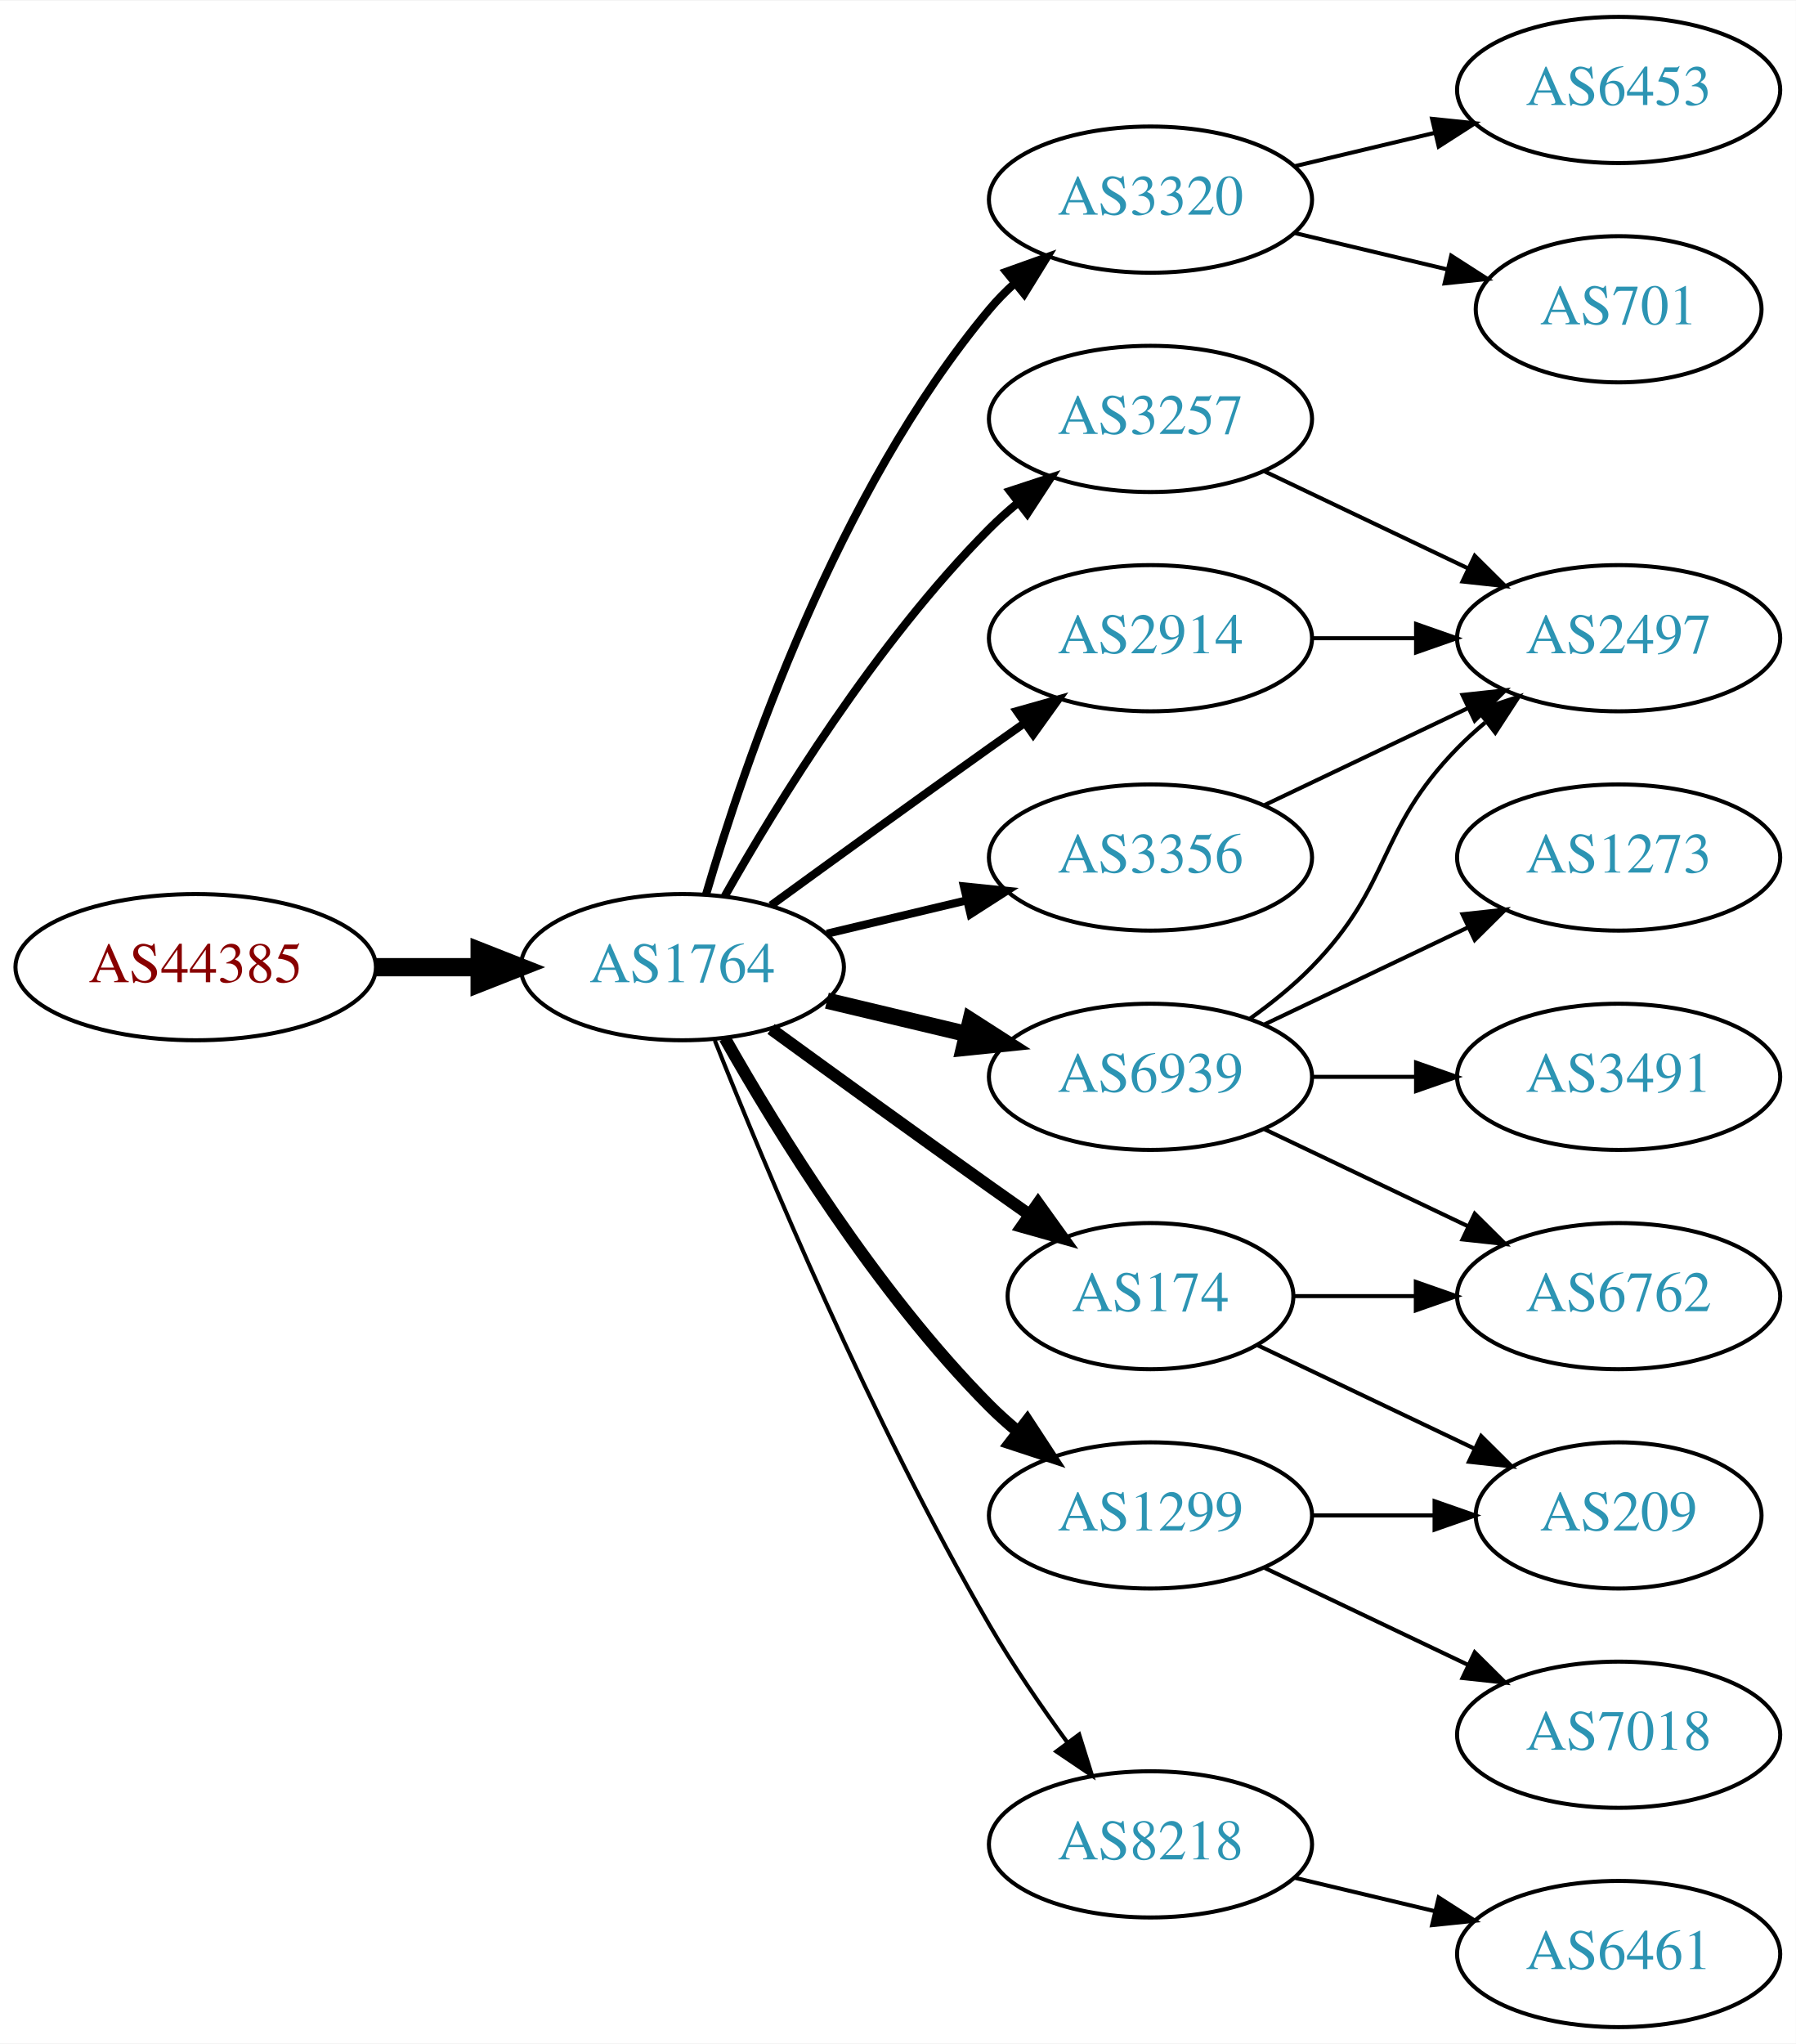
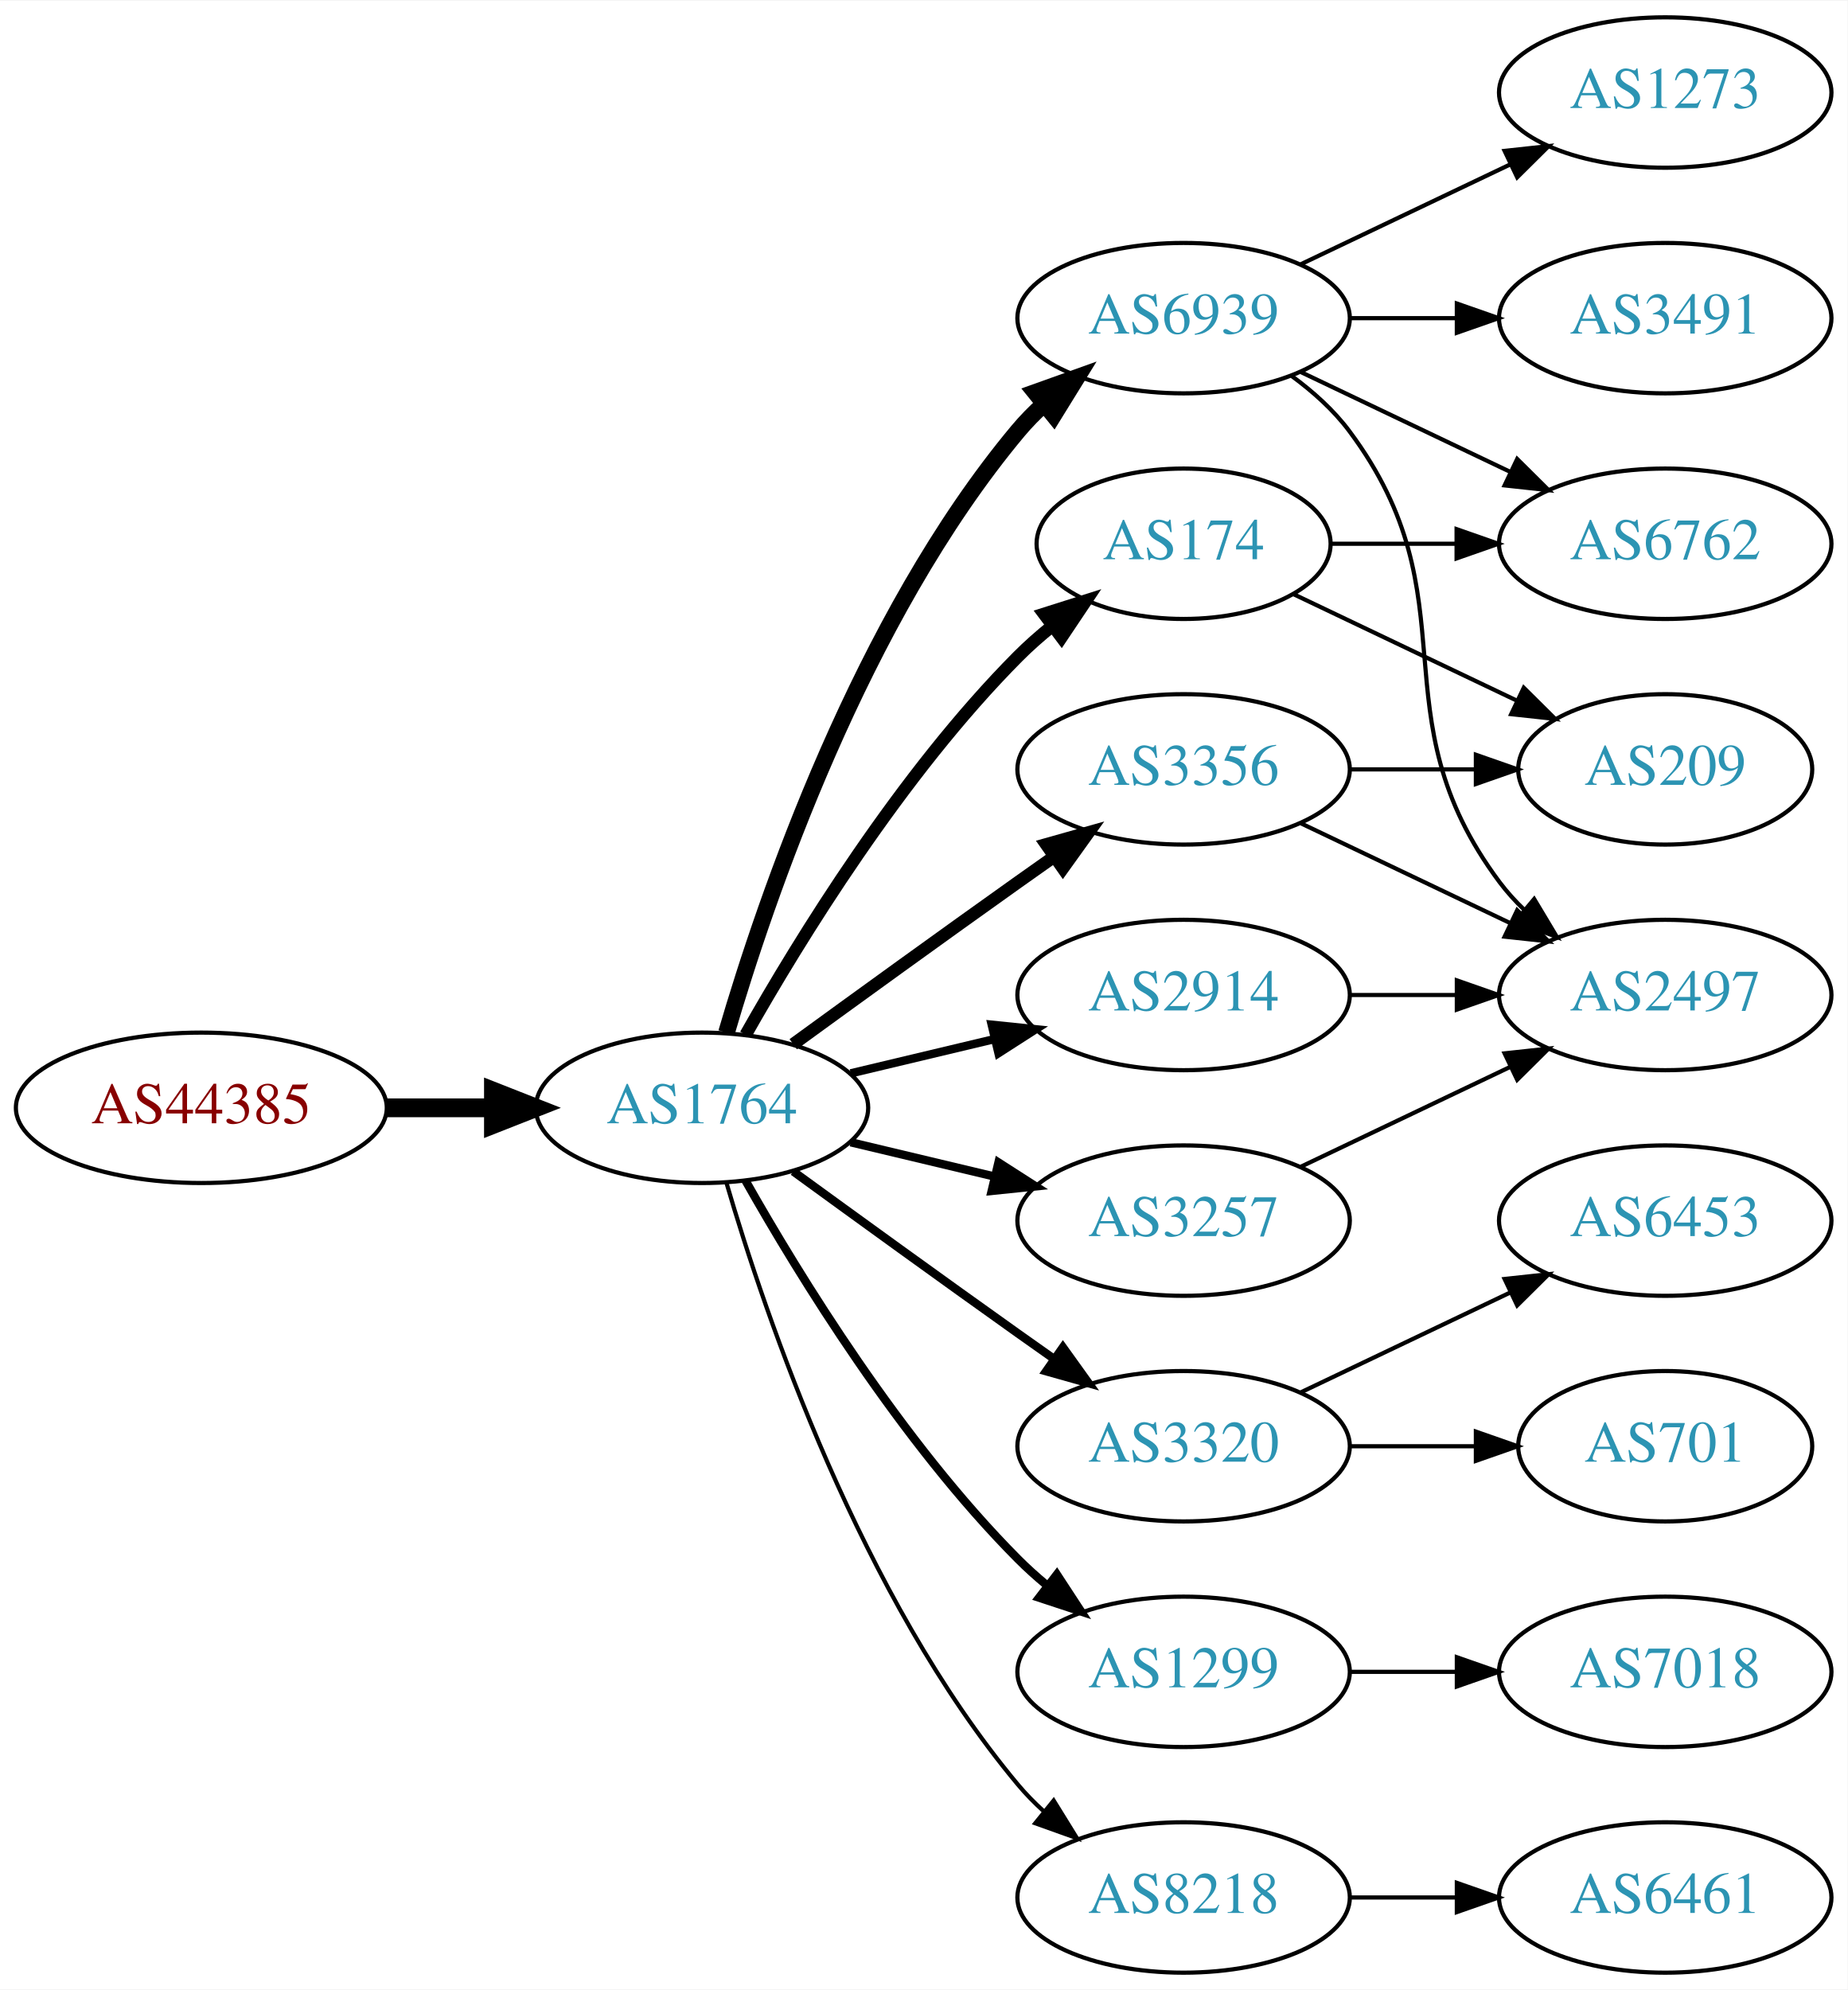
- <svg xmlns="http://www.w3.org/2000/svg" xmlns:xlink="http://www.w3.org/1999/xlink" width="442pt" height="503pt" viewBox="0.00 0.00 442.27 503.00">
-   <g id="graph0" class="graph" transform="scale(1 1) rotate(0) translate(4 499)">
-     <polygon fill="white" stroke="none" points="-4,4 -4,-499 438.271,-499 438.271,4 -4,4" />
+ <svg xmlns="http://www.w3.org/2000/svg" xmlns:xlink="http://www.w3.org/1999/xlink" width="442pt" height="476pt" viewBox="0.00 0.00 442.27 476.00">
+   <g id="graph0" class="graph" transform="scale(1 1) rotate(0) translate(4 472)">
+     <polygon fill="white" stroke="none" points="-4,4 -4,-472 438.271,-472 438.271,4 -4,4" />
    <g id="node1" class="node">
      <g id="a_node1">
        <a xlink:href="/asn/44385" xlink:title="AS44385 ~ NA-NET Communications GmbH [AT]">
-           <ellipse fill="#ffffff" stroke="black" cx="44.196" cy="-261" rx="44.393" ry="18" />
-           <text text-anchor="middle" x="44.196" y="-257.3" font-family="Times,serif" font-size="14.00" fill="#880000">AS44385</text>
+           <ellipse fill="#ffffff" stroke="black" cx="44.196" cy="-207" rx="44.393" ry="18" />
+           <text text-anchor="middle" x="44.196" y="-203.3" font-family="Times,serif" font-size="14.00" fill="#880000">AS44385</text>
        </a>
      </g>
    </g>
    <g id="node2" class="node">
      <g id="a_node2">
        <a xlink:href="/asn/1764" xlink:title="AS1764 ~ NEXTLAYER-AS [AT]">
-           <ellipse fill="#ffffff" stroke="black" cx="164.039" cy="-261" rx="39.794" ry="18" />
-           <text text-anchor="middle" x="164.039" y="-257.3" font-family="Times,serif" font-size="14.00" fill="#2c94b3">AS1764</text>
+           <ellipse fill="#ffffff" stroke="black" cx="164.039" cy="-207" rx="39.794" ry="18" />
+           <text text-anchor="middle" x="164.039" y="-203.3" font-family="Times,serif" font-size="14.00" fill="#2c94b3">AS1764</text>
        </a>
      </g>
    </g>
    <g id="edge1" class="edge">
-       <path fill="none" stroke="black" stroke-width="4.5" d="M88.407,-261C96.72,-261 105.482,-261 113.965,-261" />
-       <polygon fill="black" stroke="black" stroke-width="4.5" points="114.123,-264.938 124.123,-261 114.123,-257.063 114.123,-264.938" />
+       <path fill="none" stroke="black" stroke-width="4.5" d="M88.407,-207C96.72,-207 105.482,-207 113.965,-207" />
+       <polygon fill="black" stroke="black" stroke-width="4.5" points="114.123,-210.938 124.123,-207 114.123,-203.063 114.123,-210.938" />
    </g>
    <g id="node3" class="node">
      <g id="a_node3">
-         <a xlink:href="/asn/3320" xlink:title="AS3320 ~ DTAG [DE]">
-           <ellipse fill="#ffffff" stroke="black" cx="279.332" cy="-450" rx="39.794" ry="18" />
-           <text text-anchor="middle" x="279.332" y="-446.3" font-family="Times,serif" font-size="14.00" fill="#2c94b3">AS3320</text>
+         <a xlink:href="/asn/174" xlink:title="AS174 ~ Cogent Communications [US]">
+           <ellipse fill="#ffffff" stroke="black" cx="279.332" cy="-342" rx="35.194" ry="18" />
+           <text text-anchor="middle" x="279.332" y="-338.3" font-family="Times,serif" font-size="14.00" fill="#2c94b3">AS174</text>
        </a>
      </g>
    </g>
    <g id="edge2" class="edge">
-       <path fill="none" stroke="black" stroke-width="2" d="M169.913,-279.002C179.227,-310.844 202.043,-377.981 239.685,-423 241.555,-425.237 243.654,-427.374 245.88,-429.396" />
-       <polygon fill="black" stroke="black" stroke-width="2" points="243.823,-432.234 253.799,-435.804 248.227,-426.793 243.823,-432.234" />
+       <path fill="none" stroke="black" stroke-width="3" d="M174.498,-224.49C187.28,-247.096 211.712,-286.886 239.685,-315 242.185,-317.513 244.946,-319.949 247.807,-322.261" />
+       <polygon fill="black" stroke="black" stroke-width="3" points="245.905,-325.21 256.004,-328.413 250.108,-319.611 245.905,-325.21" />
    </g>
    <g id="node4" class="node">
      <g id="a_node4">
        <a xlink:href="/asn/6939" xlink:title="AS6939 ~ Hurricane Electric LLC [US]">
-           <ellipse fill="#ffffff" stroke="black" cx="279.332" cy="-234" rx="39.794" ry="18" />
-           <text text-anchor="middle" x="279.332" y="-230.3" font-family="Times,serif" font-size="14.00" fill="#2c94b3">AS6939</text>
+           <ellipse fill="#ffffff" stroke="black" cx="279.332" cy="-396" rx="39.794" ry="18" />
+           <text text-anchor="middle" x="279.332" y="-392.3" font-family="Times,serif" font-size="14.00" fill="#2c94b3">AS6939</text>
        </a>
      </g>
    </g>
    <g id="edge3" class="edge">
-       <path fill="none" stroke="black" stroke-width="4" d="M199.646,-252.752C210.517,-250.162 222.671,-247.265 234.114,-244.538" />
-       <polygon fill="black" stroke="black" stroke-width="4" points="235.02,-247.92 243.936,-242.197 233.397,-241.111 235.02,-247.92" />
+       <path fill="none" stroke="black" stroke-width="4" d="M169.913,-225.002C179.227,-256.844 202.043,-323.981 239.685,-369 241.555,-371.237 243.654,-373.374 245.88,-375.396" />
+       <polygon fill="black" stroke="black" stroke-width="4" points="243.823,-378.234 253.799,-381.804 248.227,-372.793 243.823,-378.234" />
    </g>
    <g id="node5" class="node">
      <g id="a_node5">
-         <a xlink:href="/asn/3257" xlink:title="AS3257 ~ GTT [DE]">
-           <ellipse fill="#ffffff" stroke="black" cx="279.332" cy="-396" rx="39.794" ry="18" />
-           <text text-anchor="middle" x="279.332" y="-392.3" font-family="Times,serif" font-size="14.00" fill="#2c94b3">AS3257</text>
+         <a xlink:href="/asn/2914" xlink:title="AS2914 ~ NTT America, Inc. [US]">
+           <ellipse fill="#ffffff" stroke="black" cx="279.332" cy="-234" rx="39.794" ry="18" />
+           <text text-anchor="middle" x="279.332" y="-230.3" font-family="Times,serif" font-size="14.00" fill="#2c94b3">AS2914</text>
        </a>
      </g>
    </g>
    <g id="edge4" class="edge">
-       <path fill="none" stroke="black" stroke-width="2" d="M174.498,-278.49C187.28,-301.096 211.712,-340.886 239.685,-369 241.796,-371.121 244.092,-373.188 246.477,-375.171" />
-       <polygon fill="black" stroke="black" stroke-width="2" points="244.73,-378.242 254.793,-381.556 248.993,-372.69 244.73,-378.242" />
+       <path fill="none" stroke="black" stroke-width="2" d="M199.646,-215.248C210.517,-217.838 222.671,-220.735 234.114,-223.462" />
+       <polygon fill="black" stroke="black" stroke-width="2" points="233.397,-226.889 243.936,-225.803 235.02,-220.08 233.397,-226.889" />
    </g>
    <g id="node6" class="node">
      <g id="a_node6">
-         <a xlink:href="/asn/8218" xlink:title="AS8218 ~ legacy Neotelecoms [FR]">
-           <ellipse fill="#ffffff" stroke="black" cx="279.332" cy="-45" rx="39.794" ry="18" />
-           <text text-anchor="middle" x="279.332" y="-41.3" font-family="Times,serif" font-size="14.00" fill="#2c94b3">AS8218</text>
+         <a xlink:href="/asn/3320" xlink:title="AS3320 ~ DTAG [DE]">
+           <ellipse fill="#ffffff" stroke="black" cx="279.332" cy="-126" rx="39.794" ry="18" />
+           <text text-anchor="middle" x="279.332" y="-122.3" font-family="Times,serif" font-size="14.00" fill="#2c94b3">AS3320</text>
        </a>
      </g>
    </g>
    <g id="edge5" class="edge">
-       <path fill="none" stroke="black" d="M172.042,-242.949C184.169,-212.43 210.587,-149.067 239.685,-99 245.392,-89.181 252.43,-78.922 258.929,-70.016" />
-       <polygon fill="black" stroke="black" points="261.77,-72.061 264.934,-61.95 256.155,-67.881 261.77,-72.061" />
+       <path fill="none" stroke="black" stroke-width="2" d="M185.887,-191.778C200.821,-180.909 221.435,-165.975 239.685,-153 242.506,-150.995 245.449,-148.915 248.397,-146.841" />
+       <polygon fill="black" stroke="black" stroke-width="2" points="250.443,-149.681 256.621,-141.074 246.424,-143.95 250.443,-149.681" />
    </g>
    <g id="node7" class="node">
      <g id="a_node7">
-         <a xlink:href="/asn/174" xlink:title="AS174 ~ Cogent Communications [US]">
-           <ellipse fill="#ffffff" stroke="black" cx="279.332" cy="-180" rx="35.194" ry="18" />
-           <text text-anchor="middle" x="279.332" y="-176.3" font-family="Times,serif" font-size="14.00" fill="#2c94b3">AS174</text>
+         <a xlink:href="/asn/3257" xlink:title="AS3257 ~ GTT [DE]">
+           <ellipse fill="#ffffff" stroke="black" cx="279.332" cy="-180" rx="39.794" ry="18" />
+           <text text-anchor="middle" x="279.332" y="-176.3" font-family="Times,serif" font-size="14.00" fill="#2c94b3">AS3257</text>
        </a>
      </g>
    </g>
    <g id="edge6" class="edge">
-       <path fill="none" stroke="black" stroke-width="3" d="M185.887,-245.778C200.821,-234.909 221.435,-219.975 239.685,-207 242.895,-204.718 246.264,-202.339 249.619,-199.982" />
-       <polygon fill="black" stroke="black" stroke-width="3" points="251.647,-202.834 257.83,-194.23 247.631,-197.101 251.647,-202.834" />
+       <path fill="none" stroke="black" stroke-width="2" d="M199.646,-198.752C210.517,-196.162 222.671,-193.265 234.114,-190.538" />
+       <polygon fill="black" stroke="black" stroke-width="2" points="235.02,-193.92 243.936,-188.197 233.397,-187.111 235.02,-193.92" />
    </g>
    <g id="node8" class="node">
      <g id="a_node8">
        <a xlink:href="/asn/1299" xlink:title="AS1299 ~ Telia Carrier [EU]">
-           <ellipse fill="#ffffff" stroke="black" cx="279.332" cy="-126" rx="39.794" ry="18" />
-           <text text-anchor="middle" x="279.332" y="-122.3" font-family="Times,serif" font-size="14.00" fill="#2c94b3">AS1299</text>
+           <ellipse fill="#ffffff" stroke="black" cx="279.332" cy="-72" rx="39.794" ry="18" />
+           <text text-anchor="middle" x="279.332" y="-68.3" font-family="Times,serif" font-size="14.00" fill="#2c94b3">AS1299</text>
        </a>
      </g>
    </g>
    <g id="edge7" class="edge">
-       <path fill="none" stroke="black" stroke-width="3" d="M174.498,-243.51C187.28,-220.904 211.712,-181.114 239.685,-153 241.796,-150.879 244.092,-148.812 246.477,-146.829" />
-       <polygon fill="black" stroke="black" stroke-width="3" points="248.993,-149.31 254.793,-140.444 244.73,-143.758 248.993,-149.31" />
+       <path fill="none" stroke="black" stroke-width="2" d="M174.498,-189.51C187.28,-166.904 211.712,-127.114 239.685,-99 241.796,-96.879 244.092,-94.812 246.477,-92.829" />
+       <polygon fill="black" stroke="black" stroke-width="2" points="248.993,-95.31 254.793,-86.444 244.73,-89.758 248.993,-95.31" />
    </g>
    <g id="node9" class="node">
      <g id="a_node9">
-         <a xlink:href="/asn/2914" xlink:title="AS2914 ~ NTT America, Inc. [US]">
-           <ellipse fill="#ffffff" stroke="black" cx="279.332" cy="-342" rx="39.794" ry="18" />
-           <text text-anchor="middle" x="279.332" y="-338.3" font-family="Times,serif" font-size="14.00" fill="#2c94b3">AS2914</text>
-         </a>
-       </g>
-     </g>
-     <g id="edge8" class="edge">
-       <path fill="none" stroke="black" stroke-width="2" d="M185.887,-276.222C200.821,-287.091 221.435,-302.025 239.685,-315 242.506,-317.005 245.449,-319.085 248.397,-321.159" />
-       <polygon fill="black" stroke="black" stroke-width="2" points="246.424,-324.05 256.621,-326.926 250.443,-318.319 246.424,-324.05" />
-     </g>
-     <g id="node10" class="node">
-       <g id="a_node10">
        <a xlink:href="/asn/3356" xlink:title="AS3356 ~ Level 3 Parent, LLC [US]">
          <ellipse fill="#ffffff" stroke="black" cx="279.332" cy="-288" rx="39.794" ry="18" />
          <text text-anchor="middle" x="279.332" y="-284.3" font-family="Times,serif" font-size="14.00" fill="#2c94b3">AS3356</text>
        </a>
      </g>
    </g>
+     <g id="edge8" class="edge">
+       <path fill="none" stroke="black" stroke-width="3" d="M185.887,-222.222C200.821,-233.091 221.435,-248.025 239.685,-261 242.506,-263.005 245.449,-265.085 248.397,-267.159" />
+       <polygon fill="black" stroke="black" stroke-width="3" points="246.424,-270.05 256.621,-272.926 250.443,-264.319 246.424,-270.05" />
+     </g>
+     <g id="node10" class="node">
+       <g id="a_node10">
+         <a xlink:href="/asn/8218" xlink:title="AS8218 ~ legacy Neotelecoms [FR]">
+           <ellipse fill="#ffffff" stroke="black" cx="279.332" cy="-18" rx="39.794" ry="18" />
+           <text text-anchor="middle" x="279.332" y="-14.3" font-family="Times,serif" font-size="14.00" fill="#2c94b3">AS8218</text>
+         </a>
+       </g>
+     </g>
    <g id="edge9" class="edge">
-       <path fill="none" stroke="black" stroke-width="2" d="M199.646,-269.248C210.517,-271.838 222.671,-274.735 234.114,-277.462" />
-       <polygon fill="black" stroke="black" stroke-width="2" points="233.397,-280.889 243.936,-279.803 235.02,-274.08 233.397,-280.889" />
+       <path fill="none" stroke="black" d="M169.913,-188.998C179.227,-157.156 202.043,-90.019 239.685,-45 241.555,-42.763 243.654,-40.626 245.88,-38.604" />
+       <polygon fill="black" stroke="black" points="248.227,-41.208 253.799,-32.196 243.823,-35.766 248.227,-41.208" />
    </g>
    <g id="node11" class="node">
      <g id="a_node11">
-         <a xlink:href="/asn/6453" xlink:title="AS6453 ~ TATA COMMUNICATIONS (AMERICA) INC [US]">
-           <ellipse fill="#ffffff" stroke="black" cx="394.625" cy="-477" rx="39.794" ry="18" />
-           <text text-anchor="middle" x="394.625" y="-473.3" font-family="Times,serif" font-size="14.00" fill="#2c94b3">AS6453</text>
+         <a xlink:href="/asn/6762" xlink:title="AS6762 ~ TELECOM ITALIA SPARKLE S.p.A. [IT]">
+           <ellipse fill="#ffffff" stroke="black" cx="394.625" cy="-342" rx="39.794" ry="18" />
+           <text text-anchor="middle" x="394.625" y="-338.3" font-family="Times,serif" font-size="14.00" fill="#2c94b3">AS6762</text>
        </a>
      </g>
    </g>
    <g id="edge10" class="edge">
-       <path fill="none" stroke="black" d="M314.939,-458.248C325.81,-460.838 337.964,-463.735 349.407,-466.462" />
-       <polygon fill="black" stroke="black" points="348.69,-469.889 359.229,-468.803 350.313,-463.08 348.69,-469.889" />
+       <path fill="none" stroke="black" d="M314.631,-342C324.008,-342 334.358,-342 344.393,-342" />
+       <polygon fill="black" stroke="black" points="344.681,-345.5 354.681,-342 344.681,-338.5 344.681,-345.5" />
    </g>
    <g id="node12" class="node">
      <g id="a_node12">
-         <a xlink:href="/asn/701" xlink:title="AS701 ~ UUNET [US]">
-           <ellipse fill="#ffffff" stroke="black" cx="394.625" cy="-423" rx="35.194" ry="18" />
-           <text text-anchor="middle" x="394.625" y="-419.3" font-family="Times,serif" font-size="14.00" fill="#2c94b3">AS701</text>
+         <a xlink:href="/asn/209" xlink:title="AS209 ~ CenturyLink Communications, LLC [US]">
+           <ellipse fill="#ffffff" stroke="black" cx="394.625" cy="-288" rx="35.194" ry="18" />
+           <text text-anchor="middle" x="394.625" y="-284.3" font-family="Times,serif" font-size="14.00" fill="#2c94b3">AS209</text>
        </a>
      </g>
    </g>
    <g id="edge11" class="edge">
-       <path fill="none" stroke="black" d="M314.939,-441.752C326.733,-438.942 340.038,-435.771 352.306,-432.847" />
-       <polygon fill="black" stroke="black" points="353.394,-436.186 362.311,-430.463 351.772,-429.376 353.394,-436.186" />
+       <path fill="none" stroke="black" d="M305.757,-329.881C321.5,-322.378 341.922,-312.644 359.115,-304.449" />
+       <polygon fill="black" stroke="black" points="360.763,-307.54 368.284,-300.078 357.751,-301.221 360.763,-307.54" />
+     </g>
+     <g id="edge13" class="edge">
+       <path fill="none" stroke="black" d="M307.468,-383.066C322.462,-375.919 341.283,-366.948 357.506,-359.215" />
+       <polygon fill="black" stroke="black" points="359.188,-362.291 366.71,-354.829 356.177,-355.972 359.188,-362.291" />
    </g>
    <g id="node13" class="node">
      <g id="a_node13">
-         <a xlink:href="/asn/2497" xlink:title="AS2497 ~ Internet Initiative Japan Inc. [JP]">
-           <ellipse fill="#ffffff" stroke="black" cx="394.625" cy="-342" rx="39.794" ry="18" />
-           <text text-anchor="middle" x="394.625" y="-338.3" font-family="Times,serif" font-size="14.00" fill="#2c94b3">AS2497</text>
+         <a xlink:href="/asn/3491" xlink:title="AS3491 ~ PCCW Global, Inc. [US]">
+           <ellipse fill="#ffffff" stroke="black" cx="394.625" cy="-396" rx="39.794" ry="18" />
+           <text text-anchor="middle" x="394.625" y="-392.3" font-family="Times,serif" font-size="14.00" fill="#2c94b3">AS3491</text>
        </a>
      </g>
    </g>
    <g id="edge12" class="edge">
-       <path fill="none" stroke="black" d="M303.926,-248.389C309.182,-252.148 314.513,-256.437 318.978,-261 339.151,-281.617 334.806,-294.383 354.978,-315 357.071,-317.139 359.354,-319.218 361.731,-321.21" />
-       <polygon fill="black" stroke="black" points="359.974,-324.275 370.031,-327.611 364.249,-318.732 359.974,-324.275" />
+       <path fill="none" stroke="black" d="M319.004,-396C327.207,-396 335.971,-396 344.503,-396" />
+       <polygon fill="black" stroke="black" points="344.742,-399.5 354.742,-396 344.742,-392.5 344.742,-399.5" />
    </g>
    <g id="node14" class="node">
      <g id="a_node14">
-         <a xlink:href="/asn/6762" xlink:title="AS6762 ~ TELECOM ITALIA SPARKLE S.p.A. [IT]">
-           <ellipse fill="#ffffff" stroke="black" cx="394.625" cy="-180" rx="39.794" ry="18" />
-           <text text-anchor="middle" x="394.625" y="-176.3" font-family="Times,serif" font-size="14.00" fill="#2c94b3">AS6762</text>
-         </a>
-       </g>
-     </g>
-     <g id="edge13" class="edge">
-       <path fill="none" stroke="black" d="M307.468,-221.066C322.462,-213.919 341.283,-204.948 357.506,-197.215" />
-       <polygon fill="black" stroke="black" points="359.188,-200.291 366.71,-192.829 356.177,-193.972 359.188,-200.291" />
+         <a xlink:href="/asn/1273" xlink:title="AS1273 ~ Vodafone Group PLC [EU]">
+           <ellipse fill="#ffffff" stroke="black" cx="394.625" cy="-450" rx="39.794" ry="18" />
+           <text text-anchor="middle" x="394.625" y="-446.3" font-family="Times,serif" font-size="14.00" fill="#2c94b3">AS1273</text>
+         </a>
+       </g>
+     </g>
+     <g id="edge14" class="edge">
+       <path fill="none" stroke="black" d="M307.468,-408.934C322.462,-416.081 341.283,-425.052 357.506,-432.785" />
+       <polygon fill="black" stroke="black" points="356.177,-436.028 366.71,-437.171 359.188,-429.709 356.177,-436.028" />
    </g>
    <g id="node15" class="node">
      <g id="a_node15">
-         <a xlink:href="/asn/1273" xlink:title="AS1273 ~ Vodafone Group PLC [EU]">
-           <ellipse fill="#ffffff" stroke="black" cx="394.625" cy="-288" rx="39.794" ry="18" />
-           <text text-anchor="middle" x="394.625" y="-284.3" font-family="Times,serif" font-size="14.00" fill="#2c94b3">AS1273</text>
-         </a>
-       </g>
-     </g>
-     <g id="edge14" class="edge">
-       <path fill="none" stroke="black" d="M307.468,-246.934C322.462,-254.081 341.283,-263.052 357.506,-270.785" />
-       <polygon fill="black" stroke="black" points="356.177,-274.028 366.71,-275.171 359.188,-267.709 356.177,-274.028" />
+         <a xlink:href="/asn/2497" xlink:title="AS2497 ~ Internet Initiative Japan Inc. [JP]">
+           <ellipse fill="#ffffff" stroke="black" cx="394.625" cy="-234" rx="39.794" ry="18" />
+           <text text-anchor="middle" x="394.625" y="-230.3" font-family="Times,serif" font-size="14.00" fill="#2c94b3">AS2497</text>
+         </a>
+       </g>
+     </g>
+     <g id="edge15" class="edge">
+       <path fill="none" stroke="black" d="M305.262,-382.118C310.338,-378.389 315.256,-373.984 318.978,-369 349.249,-328.458 324.707,-301.542 354.978,-261 356.723,-258.664 358.73,-256.455 360.893,-254.383" />
+       <polygon fill="black" stroke="black" points="363.253,-256.973 368.694,-247.882 358.771,-251.595 363.253,-256.973" />
+     </g>
+     <g id="edge18" class="edge">
+       <path fill="none" stroke="black" d="M319.004,-234C327.207,-234 335.971,-234 344.503,-234" />
+       <polygon fill="black" stroke="black" points="344.742,-237.5 354.742,-234 344.742,-230.5 344.742,-237.5" />
    </g>
    <g id="node16" class="node">
      <g id="a_node16">
-         <a xlink:href="/asn/3491" xlink:title="AS3491 ~ PCCW Global, Inc. [US]">
-           <ellipse fill="#ffffff" stroke="black" cx="394.625" cy="-234" rx="39.794" ry="18" />
-           <text text-anchor="middle" x="394.625" y="-230.3" font-family="Times,serif" font-size="14.00" fill="#2c94b3">AS3491</text>
-         </a>
-       </g>
-     </g>
-     <g id="edge15" class="edge">
-       <path fill="none" stroke="black" d="M319.004,-234C327.207,-234 335.971,-234 344.503,-234" />
-       <polygon fill="black" stroke="black" points="344.742,-237.5 354.742,-234 344.742,-230.5 344.742,-237.5" />
-     </g>
-     <g id="edge23" class="edge">
-       <path fill="none" stroke="black" d="M307.468,-383.066C322.462,-375.919 341.283,-366.948 357.506,-359.215" />
-       <polygon fill="black" stroke="black" points="359.188,-362.291 366.71,-354.829 356.177,-355.972 359.188,-362.291" />
+         <a xlink:href="/asn/701" xlink:title="AS701 ~ UUNET [US]">
+           <ellipse fill="#ffffff" stroke="black" cx="394.625" cy="-126" rx="35.194" ry="18" />
+           <text text-anchor="middle" x="394.625" y="-122.3" font-family="Times,serif" font-size="14.00" fill="#2c94b3">AS701</text>
+         </a>
+       </g>
+     </g>
+     <g id="edge16" class="edge">
+       <path fill="none" stroke="black" d="M319.004,-126C328.709,-126 339.2,-126 349.163,-126" />
+       <polygon fill="black" stroke="black" points="349.299,-129.5 359.299,-126 349.299,-122.5 349.299,-129.5" />
    </g>
    <g id="node17" class="node">
      <g id="a_node17">
-         <a xlink:href="/asn/6461" xlink:title="AS6461 ~ Zayo Bandwidth [US]">
-           <ellipse fill="#ffffff" stroke="black" cx="394.625" cy="-18" rx="39.794" ry="18" />
-           <text text-anchor="middle" x="394.625" y="-14.3" font-family="Times,serif" font-size="14.00" fill="#2c94b3">AS6461</text>
-         </a>
-       </g>
-     </g>
-     <g id="edge16" class="edge">
-       <path fill="none" stroke="black" d="M314.939,-36.752C325.81,-34.162 337.964,-31.265 349.407,-28.538" />
-       <polygon fill="black" stroke="black" points="350.313,-31.92 359.229,-26.197 348.69,-25.111 350.313,-31.92" />
-     </g>
-     <g id="edge19" class="edge">
-       <path fill="none" stroke="black" d="M314.631,-180C324.008,-180 334.358,-180 344.393,-180" />
-       <polygon fill="black" stroke="black" points="344.681,-183.5 354.681,-180 344.681,-176.5 344.681,-183.5" />
-     </g>
-     <g id="node18" class="node">
-       <g id="a_node18">
-         <a xlink:href="/asn/209" xlink:title="AS209 ~ CenturyLink Communications, LLC [US]">
-           <ellipse fill="#ffffff" stroke="black" cx="394.625" cy="-126" rx="35.194" ry="18" />
-           <text text-anchor="middle" x="394.625" y="-122.3" font-family="Times,serif" font-size="14.00" fill="#2c94b3">AS209</text>
-         </a>
-       </g>
-     </g>
-     <g id="edge20" class="edge">
-       <path fill="none" stroke="black" d="M305.757,-167.881C321.5,-160.378 341.922,-150.644 359.115,-142.449" />
-       <polygon fill="black" stroke="black" points="360.763,-145.54 368.284,-138.078 357.751,-139.221 360.763,-145.54" />
+         <a xlink:href="/asn/6453" xlink:title="AS6453 ~ TATA COMMUNICATIONS (AMERICA) INC [US]">
+           <ellipse fill="#ffffff" stroke="black" cx="394.625" cy="-180" rx="39.794" ry="18" />
+           <text text-anchor="middle" x="394.625" y="-176.3" font-family="Times,serif" font-size="14.00" fill="#2c94b3">AS6453</text>
+         </a>
+       </g>
    </g>
    <g id="edge17" class="edge">
-       <path fill="none" stroke="black" d="M319.004,-126C328.709,-126 339.2,-126 349.163,-126" />
-       <polygon fill="black" stroke="black" points="349.299,-129.5 359.299,-126 349.299,-122.5 349.299,-129.5" />
+       <path fill="none" stroke="black" d="M307.468,-138.934C322.462,-146.081 341.283,-155.052 357.506,-162.785" />
+       <polygon fill="black" stroke="black" points="356.177,-166.028 366.71,-167.171 359.188,-159.709 356.177,-166.028" />
+     </g>
+     <g id="edge23" class="edge">
+       <path fill="none" stroke="black" d="M307.468,-192.934C322.462,-200.081 341.283,-209.052 357.506,-216.785" />
+       <polygon fill="black" stroke="black" points="356.177,-220.028 366.71,-221.171 359.188,-213.709 356.177,-220.028" />
    </g>
    <g id="node19" class="node">
      <g id="a_node19">
        <a xlink:href="/asn/7018" xlink:title="AS7018 ~ AT&amp;T Services, Inc. [US]">
          <ellipse fill="#ffffff" stroke="black" cx="394.625" cy="-72" rx="39.794" ry="18" />
          <text text-anchor="middle" x="394.625" y="-68.3" font-family="Times,serif" font-size="14.00" fill="#2c94b3">AS7018</text>
        </a>
      </g>
    </g>
-     <g id="edge18" class="edge">
-       <path fill="none" stroke="black" d="M307.468,-113.066C322.462,-105.919 341.283,-96.948 357.506,-89.215" />
-       <polygon fill="black" stroke="black" points="359.188,-92.291 366.71,-84.829 356.177,-85.972 359.188,-92.291" />
+     <g id="edge22" class="edge">
+       <path fill="none" stroke="black" d="M319.004,-72C327.207,-72 335.971,-72 344.503,-72" />
+       <polygon fill="black" stroke="black" points="344.742,-75.5 354.742,-72 344.742,-68.5 344.742,-75.5" />
+     </g>
+     <g id="edge20" class="edge">
+       <path fill="none" stroke="black" d="M319.004,-288C328.709,-288 339.2,-288 349.163,-288" />
+       <polygon fill="black" stroke="black" points="349.299,-291.5 359.299,-288 349.299,-284.5 349.299,-291.5" />
+     </g>
+     <g id="edge19" class="edge">
+       <path fill="none" stroke="black" d="M307.468,-275.066C322.462,-267.919 341.283,-258.948 357.506,-251.215" />
+       <polygon fill="black" stroke="black" points="359.188,-254.291 366.71,-246.829 356.177,-247.972 359.188,-254.291" />
+     </g>
+     <g id="node18" class="node">
+       <g id="a_node18">
+         <a xlink:href="/asn/6461" xlink:title="AS6461 ~ Zayo Bandwidth [US]">
+           <ellipse fill="#ffffff" stroke="black" cx="394.625" cy="-18" rx="39.794" ry="18" />
+           <text text-anchor="middle" x="394.625" y="-14.3" font-family="Times,serif" font-size="14.00" fill="#2c94b3">AS6461</text>
+         </a>
+       </g>
    </g>
    <g id="edge21" class="edge">
-       <path fill="none" stroke="black" d="M319.004,-342C327.207,-342 335.971,-342 344.503,-342" />
-       <polygon fill="black" stroke="black" points="344.742,-345.5 354.742,-342 344.742,-338.5 344.742,-345.5" />
-     </g>
-     <g id="edge22" class="edge">
-       <path fill="none" stroke="black" d="M307.468,-300.934C322.462,-308.081 341.283,-317.052 357.506,-324.785" />
-       <polygon fill="black" stroke="black" points="356.177,-328.028 366.71,-329.171 359.188,-321.709 356.177,-328.028" />
+       <path fill="none" stroke="black" d="M319.004,-18C327.207,-18 335.971,-18 344.503,-18" />
+       <polygon fill="black" stroke="black" points="344.742,-21.5 354.742,-18 344.742,-14.5 344.742,-21.5" />
    </g>
  </g>
</svg>
